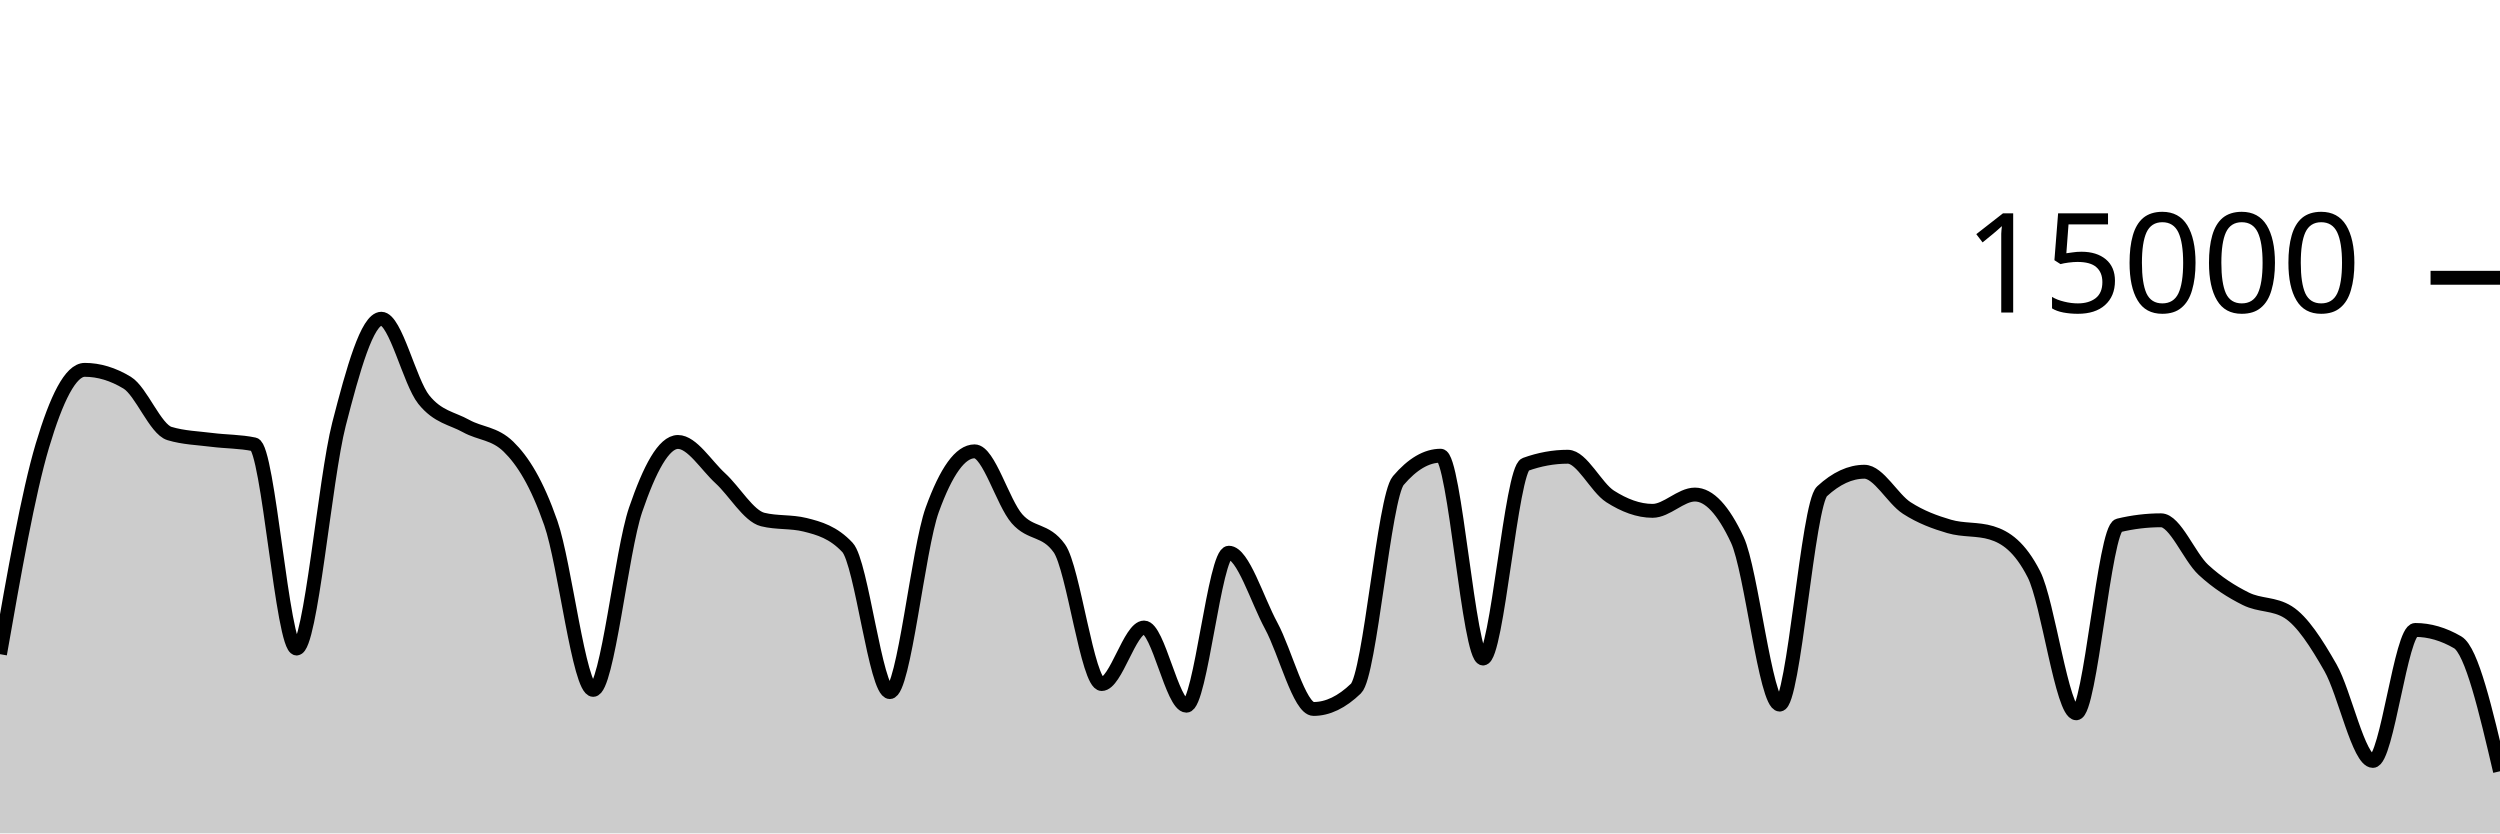
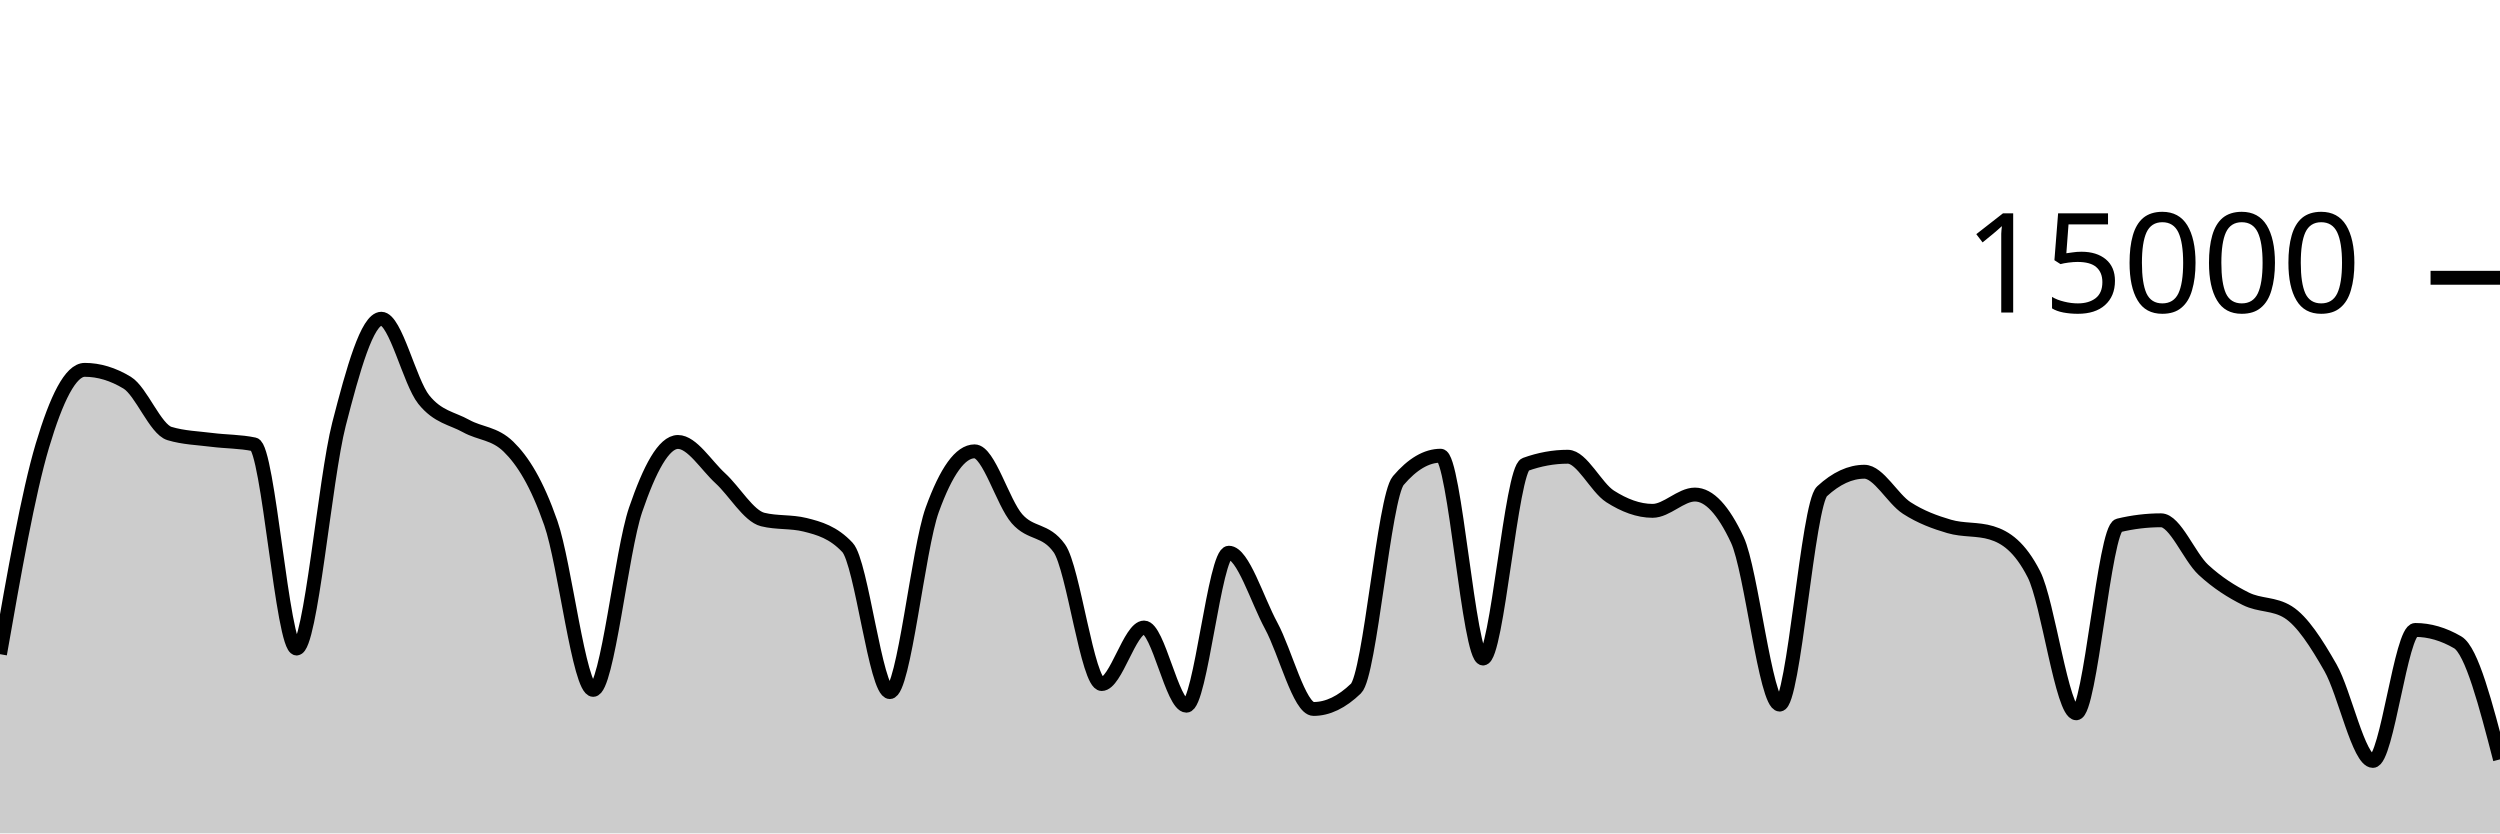
<svg xmlns="http://www.w3.org/2000/svg" viewBox="0 0 180 60">
  <g transform="translate(0,20)">
-     <path class="area" fill="rgba(0, 0, 0, 0.2)" d="M0,27.101C1.017,21.301,2.034,15.5,3.051,12.088C4.068,8.676,5.085,6.629,6.102,6.629C7.119,6.629,8.136,6.937,9.153,7.552C10.169,8.167,11.186,10.908,12.203,11.213C13.22,11.519,14.237,11.542,15.254,11.672C16.271,11.802,17.288,11.78,18.305,11.995C19.322,12.21,20.339,26.693,21.356,26.693C22.373,26.693,23.39,14.501,24.407,10.544C25.424,6.587,26.441,2.949,27.458,2.949C28.475,2.949,29.492,7.492,30.508,8.765C31.525,10.038,32.542,10.109,33.559,10.675C34.576,11.24,35.593,11.17,36.61,12.16C37.627,13.15,38.644,14.748,39.661,17.667C40.678,20.585,41.695,29.672,42.712,29.672C43.729,29.672,44.746,19.682,45.763,16.707C46.78,13.732,47.797,11.821,48.814,11.821C49.831,11.821,50.847,13.504,51.864,14.435C52.881,15.365,53.898,17.153,54.915,17.405C55.932,17.658,56.949,17.532,57.966,17.784C58.983,18.036,60,18.327,61.017,19.413C62.034,20.5,63.051,29.832,64.068,29.832C65.085,29.832,66.102,19.523,67.119,16.712C68.136,13.901,69.153,12.496,70.169,12.496C71.186,12.496,72.203,16.183,73.22,17.347C74.237,18.51,75.254,18.057,76.271,19.477C77.288,20.898,78.305,29.251,79.322,29.251C80.339,29.251,81.356,25.181,82.373,25.181C83.39,25.181,84.407,30.811,85.424,30.811C86.441,30.811,87.458,19.795,88.475,19.795C89.492,19.795,90.508,23.178,91.525,25.053C92.542,26.928,93.559,31.045,94.576,31.045C95.593,31.045,96.61,30.556,97.627,29.576C98.644,28.596,99.661,15.793,100.678,14.6C101.695,13.407,102.712,12.811,103.729,12.811C104.746,12.811,105.763,27.413,106.78,27.413C107.797,27.413,108.814,13.805,109.831,13.437C110.847,13.069,111.864,12.885,112.881,12.885C113.898,12.885,114.915,15.095,115.932,15.744C116.949,16.393,117.966,16.781,118.983,16.781C120,16.781,121.017,15.608,122.034,15.608C123.051,15.608,124.068,16.693,125.085,18.864C126.102,21.035,127.119,30.731,128.136,30.731C129.153,30.731,130.169,16.312,131.186,15.373C132.203,14.435,133.22,13.965,134.237,13.965C135.254,13.965,136.271,15.92,137.288,16.576C138.305,17.232,139.322,17.603,140.339,17.901C141.356,18.2,142.373,18.056,143.39,18.365C144.407,18.675,145.424,19.359,146.441,21.347C147.458,23.334,148.475,31.357,149.492,31.357C150.508,31.357,151.525,18.075,152.542,17.829C153.559,17.584,154.576,17.461,155.593,17.461C156.61,17.461,157.627,20.085,158.644,21.027C159.661,21.968,160.678,22.604,161.695,23.112C162.712,23.62,163.729,23.432,164.746,24.072C165.763,24.712,166.78,26.294,167.797,28.08C168.814,29.866,169.831,34.787,170.847,34.787C171.864,34.787,172.881,25.357,173.898,25.357C174.915,25.357,175.932,25.653,176.949,26.245C177.966,26.837,178.983,31.184,180,35.531L180,40C178.983,40,177.966,40,176.949,40C175.932,40,174.915,40,173.898,40C172.881,40,171.864,40,170.847,40C169.831,40,168.814,40,167.797,40C166.78,40,165.763,40,164.746,40C163.729,40,162.712,40,161.695,40C160.678,40,159.661,40,158.644,40C157.627,40,156.61,40,155.593,40C154.576,40,153.559,40,152.542,40C151.525,40,150.508,40,149.492,40C148.475,40,147.458,40,146.441,40C145.424,40,144.407,40,143.39,40C142.373,40,141.356,40,140.339,40C139.322,40,138.305,40,137.288,40C136.271,40,135.254,40,134.237,40C133.22,40,132.203,40,131.186,40C130.169,40,129.153,40,128.136,40C127.119,40,126.102,40,125.085,40C124.068,40,123.051,40,122.034,40C121.017,40,120,40,118.983,40C117.966,40,116.949,40,115.932,40C114.915,40,113.898,40,112.881,40C111.864,40,110.847,40,109.831,40C108.814,40,107.797,40,106.78,40C105.763,40,104.746,40,103.729,40C102.712,40,101.695,40,100.678,40C99.661,40,98.644,40,97.627,40C96.61,40,95.593,40,94.576,40C93.559,40,92.542,40,91.525,40C90.508,40,89.492,40,88.475,40C87.458,40,86.441,40,85.424,40C84.407,40,83.39,40,82.373,40C81.356,40,80.339,40,79.322,40C78.305,40,77.288,40,76.271,40C75.254,40,74.237,40,73.22,40C72.203,40,71.186,40,70.169,40C69.153,40,68.136,40,67.119,40C66.102,40,65.085,40,64.068,40C63.051,40,62.034,40,61.017,40C60,40,58.983,40,57.966,40C56.949,40,55.932,40,54.915,40C53.898,40,52.881,40,51.864,40C50.847,40,49.831,40,48.814,40C47.797,40,46.78,40,45.763,40C44.746,40,43.729,40,42.712,40C41.695,40,40.678,40,39.661,40C38.644,40,37.627,40,36.61,40C35.593,40,34.576,40,33.559,40C32.542,40,31.525,40,30.508,40C29.492,40,28.475,40,27.458,40C26.441,40,25.424,40,24.407,40C23.39,40,22.373,40,21.356,40C20.339,40,19.322,40,18.305,40C17.288,40,16.271,40,15.254,40C14.237,40,13.22,40,12.203,40C11.186,40,10.169,40,9.153,40C8.136,40,7.119,40,6.102,40C5.085,40,4.068,40,3.051,40C2.034,40,1.017,40,0,40Z" />
-     <path class="line" stroke="black" fill="none" d="M0,27.101C1.017,21.301,2.034,15.5,3.051,12.088C4.068,8.676,5.085,6.629,6.102,6.629C7.119,6.629,8.136,6.937,9.153,7.552C10.169,8.167,11.186,10.908,12.203,11.213C13.22,11.519,14.237,11.542,15.254,11.672C16.271,11.802,17.288,11.78,18.305,11.995C19.322,12.21,20.339,26.693,21.356,26.693C22.373,26.693,23.39,14.501,24.407,10.544C25.424,6.587,26.441,2.949,27.458,2.949C28.475,2.949,29.492,7.492,30.508,8.765C31.525,10.038,32.542,10.109,33.559,10.675C34.576,11.24,35.593,11.17,36.61,12.16C37.627,13.15,38.644,14.748,39.661,17.667C40.678,20.585,41.695,29.672,42.712,29.672C43.729,29.672,44.746,19.682,45.763,16.707C46.78,13.732,47.797,11.821,48.814,11.821C49.831,11.821,50.847,13.504,51.864,14.435C52.881,15.365,53.898,17.153,54.915,17.405C55.932,17.658,56.949,17.532,57.966,17.784C58.983,18.036,60,18.327,61.017,19.413C62.034,20.5,63.051,29.832,64.068,29.832C65.085,29.832,66.102,19.523,67.119,16.712C68.136,13.901,69.153,12.496,70.169,12.496C71.186,12.496,72.203,16.183,73.22,17.347C74.237,18.51,75.254,18.057,76.271,19.477C77.288,20.898,78.305,29.251,79.322,29.251C80.339,29.251,81.356,25.181,82.373,25.181C83.39,25.181,84.407,30.811,85.424,30.811C86.441,30.811,87.458,19.795,88.475,19.795C89.492,19.795,90.508,23.178,91.525,25.053C92.542,26.928,93.559,31.045,94.576,31.045C95.593,31.045,96.61,30.556,97.627,29.576C98.644,28.596,99.661,15.793,100.678,14.6C101.695,13.407,102.712,12.811,103.729,12.811C104.746,12.811,105.763,27.413,106.78,27.413C107.797,27.413,108.814,13.805,109.831,13.437C110.847,13.069,111.864,12.885,112.881,12.885C113.898,12.885,114.915,15.095,115.932,15.744C116.949,16.393,117.966,16.781,118.983,16.781C120,16.781,121.017,15.608,122.034,15.608C123.051,15.608,124.068,16.693,125.085,18.864C126.102,21.035,127.119,30.731,128.136,30.731C129.153,30.731,130.169,16.312,131.186,15.373C132.203,14.435,133.22,13.965,134.237,13.965C135.254,13.965,136.271,15.92,137.288,16.576C138.305,17.232,139.322,17.603,140.339,17.901C141.356,18.2,142.373,18.056,143.39,18.365C144.407,18.675,145.424,19.359,146.441,21.347C147.458,23.334,148.475,31.357,149.492,31.357C150.508,31.357,151.525,18.075,152.542,17.829C153.559,17.584,154.576,17.461,155.593,17.461C156.61,17.461,157.627,20.085,158.644,21.027C159.661,21.968,160.678,22.604,161.695,23.112C162.712,23.62,163.729,23.432,164.746,24.072C165.763,24.712,166.78,26.294,167.797,28.08C168.814,29.866,169.831,34.787,170.847,34.787C171.864,34.787,172.881,25.357,173.898,25.357C174.915,25.357,175.932,25.653,176.949,26.245C177.966,26.837,178.983,31.184,180,35.531" />
+     <path class="area" fill="rgba(0, 0, 0, 0.2)" d="M0,27.101C1.017,21.301,2.034,15.5,3.051,12.088C4.068,8.676,5.085,6.629,6.102,6.629C7.119,6.629,8.136,6.937,9.153,7.552C10.169,8.167,11.186,10.908,12.203,11.213C13.22,11.519,14.237,11.542,15.254,11.672C16.271,11.802,17.288,11.78,18.305,11.995C19.322,12.21,20.339,26.693,21.356,26.693C22.373,26.693,23.39,14.501,24.407,10.544C25.424,6.587,26.441,2.949,27.458,2.949C28.475,2.949,29.492,7.492,30.508,8.765C31.525,10.038,32.542,10.109,33.559,10.675C34.576,11.24,35.593,11.17,36.61,12.16C37.627,13.15,38.644,14.748,39.661,17.667C40.678,20.585,41.695,29.672,42.712,29.672C43.729,29.672,44.746,19.682,45.763,16.707C46.78,13.732,47.797,11.821,48.814,11.821C49.831,11.821,50.847,13.504,51.864,14.435C52.881,15.365,53.898,17.153,54.915,17.405C55.932,17.658,56.949,17.532,57.966,17.784C58.983,18.036,60,18.327,61.017,19.413C62.034,20.5,63.051,29.832,64.068,29.832C65.085,29.832,66.102,19.523,67.119,16.712C68.136,13.901,69.153,12.496,70.169,12.496C71.186,12.496,72.203,16.183,73.22,17.347C74.237,18.51,75.254,18.057,76.271,19.477C77.288,20.898,78.305,29.251,79.322,29.251C80.339,29.251,81.356,25.181,82.373,25.181C83.39,25.181,84.407,30.811,85.424,30.811C86.441,30.811,87.458,19.795,88.475,19.795C89.492,19.795,90.508,23.178,91.525,25.053C92.542,26.928,93.559,31.045,94.576,31.045C95.593,31.045,96.61,30.556,97.627,29.576C98.644,28.596,99.661,15.793,100.678,14.6C101.695,13.407,102.712,12.811,103.729,12.811C104.746,12.811,105.763,27.413,106.78,27.413C107.797,27.413,108.814,13.805,109.831,13.437C110.847,13.069,111.864,12.885,112.881,12.885C113.898,12.885,114.915,15.095,115.932,15.744C116.949,16.393,117.966,16.781,118.983,16.781C120,16.781,121.017,15.608,122.034,15.608C123.051,15.608,124.068,16.693,125.085,18.864C126.102,21.035,127.119,30.731,128.136,30.731C129.153,30.731,130.169,16.312,131.186,15.373C132.203,14.435,133.22,13.965,134.237,13.965C135.254,13.965,136.271,15.92,137.288,16.576C138.305,17.232,139.322,17.603,140.339,17.901C141.356,18.2,142.373,18.056,143.39,18.365C144.407,18.675,145.424,19.359,146.441,21.347C147.458,23.334,148.475,31.357,149.492,31.357C150.508,31.357,151.525,18.075,152.542,17.829C153.559,17.584,154.576,17.461,155.593,17.461C156.61,17.461,157.627,20.085,158.644,21.027C159.661,21.968,160.678,22.604,161.695,23.112C162.712,23.62,163.729,23.432,164.746,24.072C165.763,24.712,166.78,26.294,167.797,28.08C168.814,29.866,169.831,34.787,170.847,34.787C171.864,34.787,172.881,25.357,173.898,25.357C174.915,25.357,175.932,25.653,176.949,26.245C177.966,26.837,178.983,30.756,180,34.675L180,40C178.983,40,177.966,40,176.949,40C175.932,40,174.915,40,173.898,40C172.881,40,171.864,40,170.847,40C169.831,40,168.814,40,167.797,40C166.78,40,165.763,40,164.746,40C163.729,40,162.712,40,161.695,40C160.678,40,159.661,40,158.644,40C157.627,40,156.61,40,155.593,40C154.576,40,153.559,40,152.542,40C151.525,40,150.508,40,149.492,40C148.475,40,147.458,40,146.441,40C145.424,40,144.407,40,143.39,40C142.373,40,141.356,40,140.339,40C139.322,40,138.305,40,137.288,40C136.271,40,135.254,40,134.237,40C133.22,40,132.203,40,131.186,40C130.169,40,129.153,40,128.136,40C127.119,40,126.102,40,125.085,40C124.068,40,123.051,40,122.034,40C121.017,40,120,40,118.983,40C117.966,40,116.949,40,115.932,40C114.915,40,113.898,40,112.881,40C111.864,40,110.847,40,109.831,40C108.814,40,107.797,40,106.78,40C105.763,40,104.746,40,103.729,40C102.712,40,101.695,40,100.678,40C99.661,40,98.644,40,97.627,40C96.61,40,95.593,40,94.576,40C93.559,40,92.542,40,91.525,40C90.508,40,89.492,40,88.475,40C87.458,40,86.441,40,85.424,40C84.407,40,83.39,40,82.373,40C81.356,40,80.339,40,79.322,40C78.305,40,77.288,40,76.271,40C75.254,40,74.237,40,73.22,40C72.203,40,71.186,40,70.169,40C69.153,40,68.136,40,67.119,40C66.102,40,65.085,40,64.068,40C63.051,40,62.034,40,61.017,40C60,40,58.983,40,57.966,40C56.949,40,55.932,40,54.915,40C53.898,40,52.881,40,51.864,40C50.847,40,49.831,40,48.814,40C47.797,40,46.78,40,45.763,40C44.746,40,43.729,40,42.712,40C41.695,40,40.678,40,39.661,40C38.644,40,37.627,40,36.61,40C35.593,40,34.576,40,33.559,40C32.542,40,31.525,40,30.508,40C29.492,40,28.475,40,27.458,40C26.441,40,25.424,40,24.407,40C23.39,40,22.373,40,21.356,40C20.339,40,19.322,40,18.305,40C17.288,40,16.271,40,15.254,40C14.237,40,13.22,40,12.203,40C11.186,40,10.169,40,9.153,40C8.136,40,7.119,40,6.102,40C5.085,40,4.068,40,3.051,40C2.034,40,1.017,40,0,40Z" />
+     <path class="line" stroke="black" fill="none" d="M0,27.101C1.017,21.301,2.034,15.5,3.051,12.088C4.068,8.676,5.085,6.629,6.102,6.629C7.119,6.629,8.136,6.937,9.153,7.552C10.169,8.167,11.186,10.908,12.203,11.213C13.22,11.519,14.237,11.542,15.254,11.672C16.271,11.802,17.288,11.78,18.305,11.995C19.322,12.21,20.339,26.693,21.356,26.693C22.373,26.693,23.39,14.501,24.407,10.544C25.424,6.587,26.441,2.949,27.458,2.949C28.475,2.949,29.492,7.492,30.508,8.765C31.525,10.038,32.542,10.109,33.559,10.675C34.576,11.24,35.593,11.17,36.61,12.16C37.627,13.15,38.644,14.748,39.661,17.667C40.678,20.585,41.695,29.672,42.712,29.672C43.729,29.672,44.746,19.682,45.763,16.707C46.78,13.732,47.797,11.821,48.814,11.821C49.831,11.821,50.847,13.504,51.864,14.435C52.881,15.365,53.898,17.153,54.915,17.405C55.932,17.658,56.949,17.532,57.966,17.784C58.983,18.036,60,18.327,61.017,19.413C62.034,20.5,63.051,29.832,64.068,29.832C65.085,29.832,66.102,19.523,67.119,16.712C68.136,13.901,69.153,12.496,70.169,12.496C71.186,12.496,72.203,16.183,73.22,17.347C74.237,18.51,75.254,18.057,76.271,19.477C77.288,20.898,78.305,29.251,79.322,29.251C80.339,29.251,81.356,25.181,82.373,25.181C83.39,25.181,84.407,30.811,85.424,30.811C86.441,30.811,87.458,19.795,88.475,19.795C89.492,19.795,90.508,23.178,91.525,25.053C92.542,26.928,93.559,31.045,94.576,31.045C95.593,31.045,96.61,30.556,97.627,29.576C98.644,28.596,99.661,15.793,100.678,14.6C101.695,13.407,102.712,12.811,103.729,12.811C104.746,12.811,105.763,27.413,106.78,27.413C107.797,27.413,108.814,13.805,109.831,13.437C110.847,13.069,111.864,12.885,112.881,12.885C113.898,12.885,114.915,15.095,115.932,15.744C116.949,16.393,117.966,16.781,118.983,16.781C120,16.781,121.017,15.608,122.034,15.608C123.051,15.608,124.068,16.693,125.085,18.864C126.102,21.035,127.119,30.731,128.136,30.731C129.153,30.731,130.169,16.312,131.186,15.373C132.203,14.435,133.22,13.965,134.237,13.965C135.254,13.965,136.271,15.92,137.288,16.576C138.305,17.232,139.322,17.603,140.339,17.901C141.356,18.2,142.373,18.056,143.39,18.365C144.407,18.675,145.424,19.359,146.441,21.347C147.458,23.334,148.475,31.357,149.492,31.357C150.508,31.357,151.525,18.075,152.542,17.829C153.559,17.584,154.576,17.461,155.593,17.461C156.61,17.461,157.627,20.085,158.644,21.027C159.661,21.968,160.678,22.604,161.695,23.112C162.712,23.62,163.729,23.432,164.746,24.072C165.763,24.712,166.78,26.294,167.797,28.08C168.814,29.866,169.831,34.787,170.847,34.787C171.864,34.787,172.881,25.357,173.898,25.357C174.915,25.357,175.932,25.653,176.949,26.245C177.966,26.837,178.983,30.756,180,34.675" />
    <path class="axis-ceiling" stroke-width="1" stroke="black" fill="none" d="M175,0L180,0" />
    <text class="axis-ceiling-label" font-family="sans-serif" text-anchor="end" font-size="10px" x="170" y="2.5">15000</text>
  </g>
</svg>
